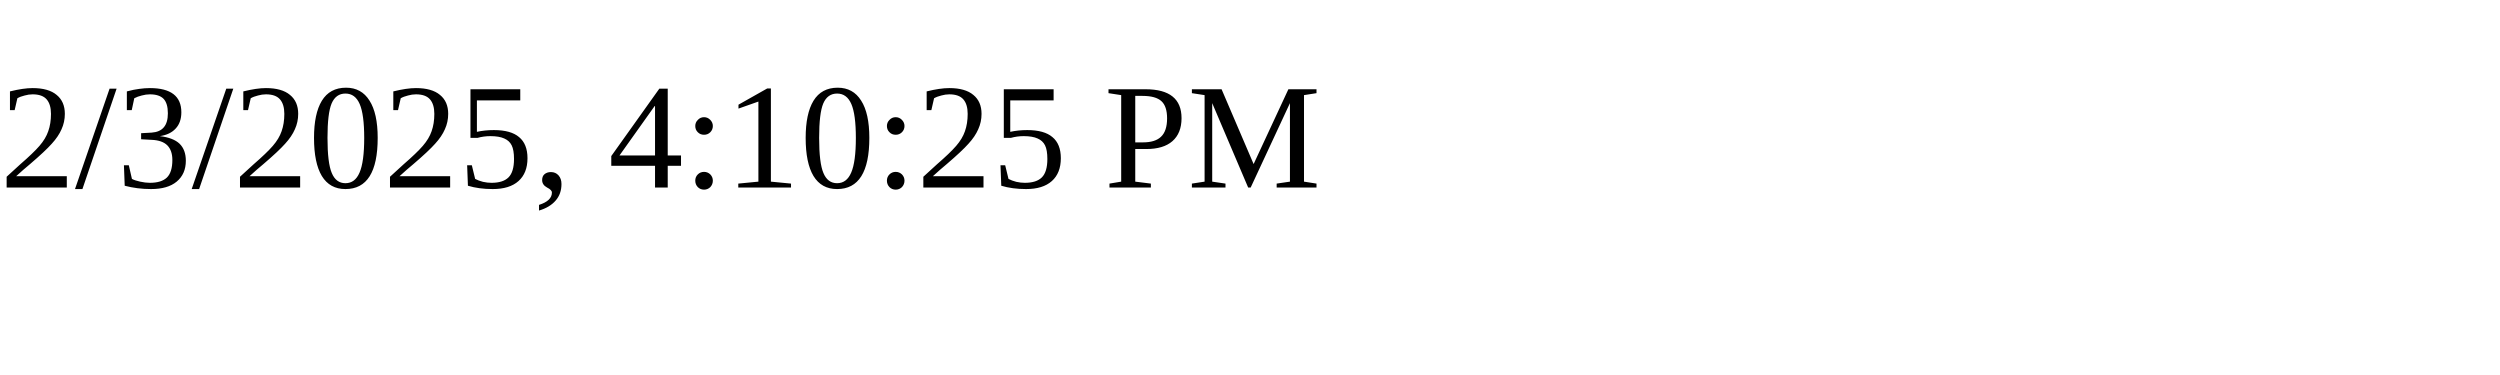
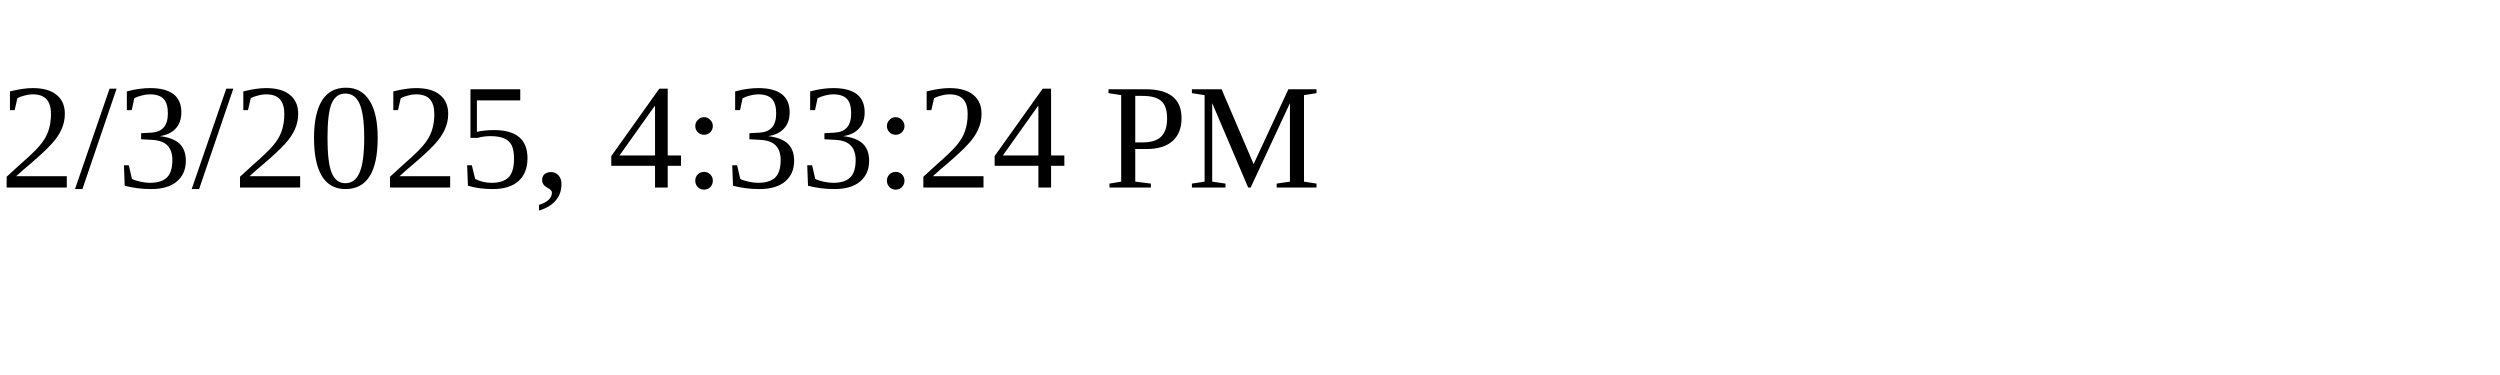
<svg xmlns="http://www.w3.org/2000/svg" height="30" width="200">
-   <text x="0" y="15">2/3/2025, 4:10:25 PM</text>
+   <text x="0" y="15">2/3/2025, 4:33:24 PM</text>
</svg>
